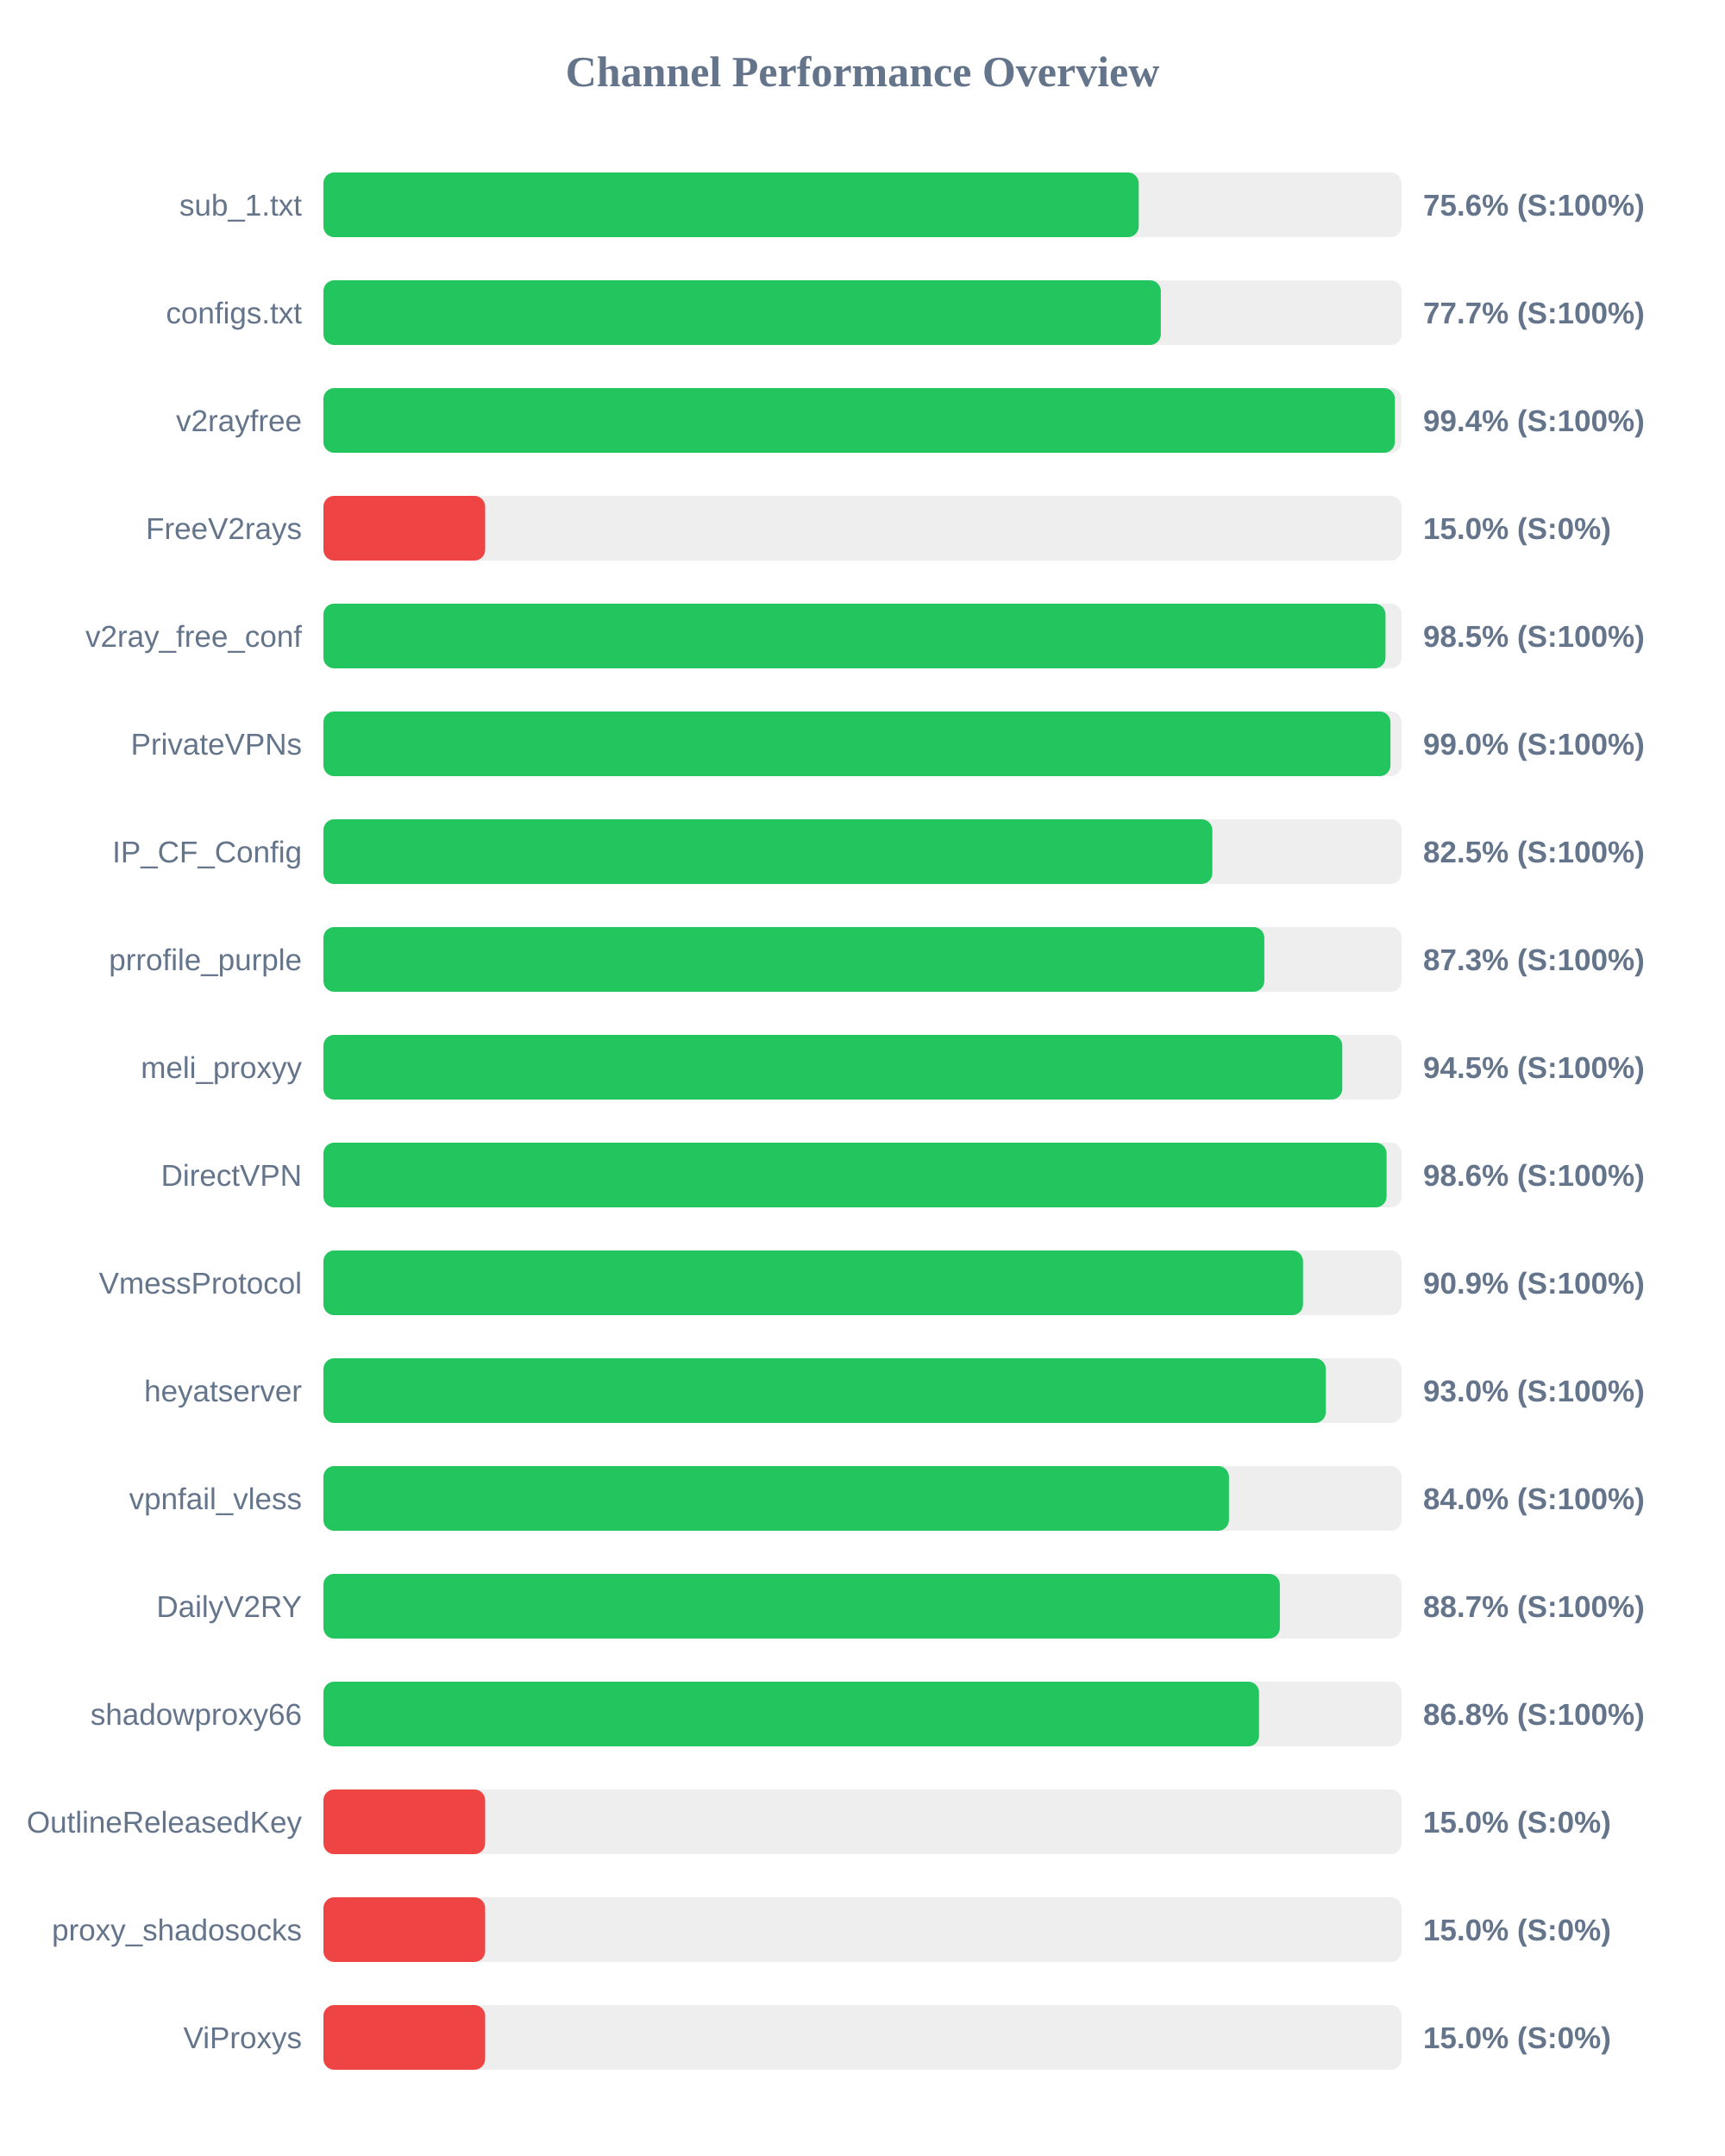
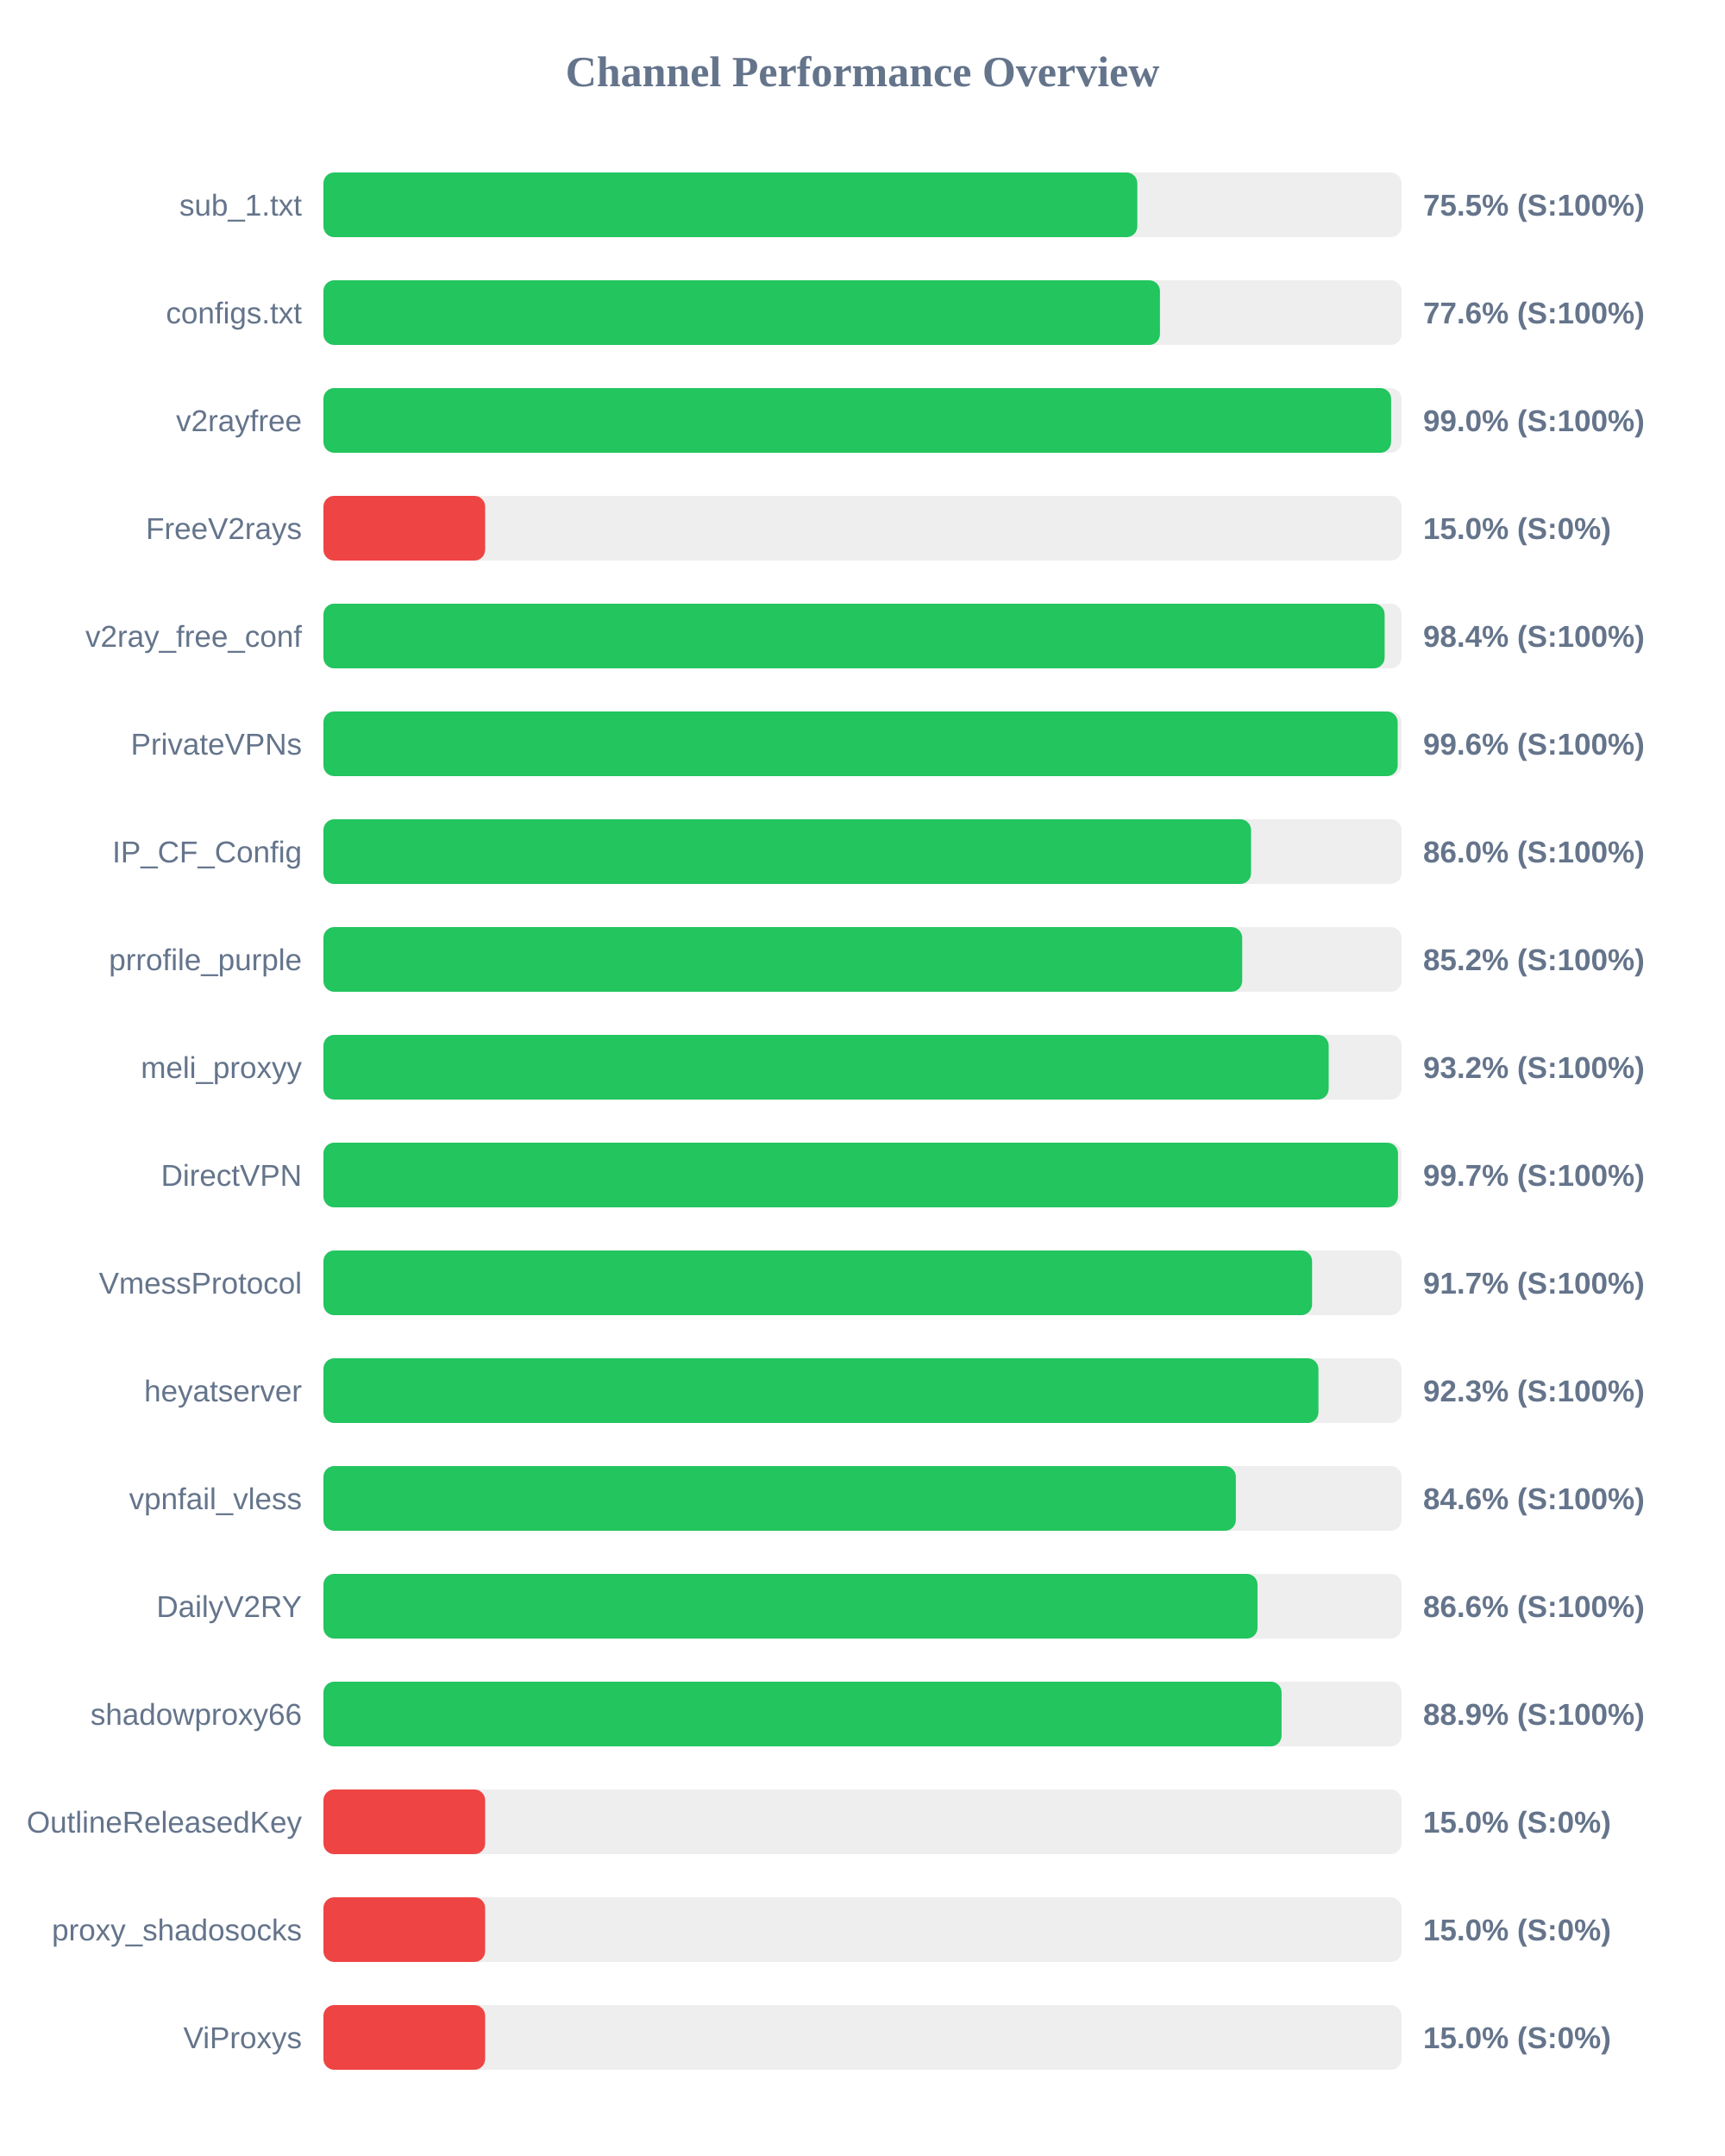
<svg xmlns="http://www.w3.org/2000/svg" width="800" height="1000" version="1.1">
  <style>
        .row { font: 14px Arial; fill: #64748b; }
        .score { font: bold 14px Arial; fill: #64748b; }
    </style>
  <text x="400" y="40" text-anchor="middle" font-size="20px" font-weight="bold" fill="#64748b">Channel Performance Overview</text>
  <rect x="150" y="80" width="500" height="30" fill="#eee" rx="5" />
-   <rect x="150" y="80" width="378.1" height="30" fill="#22c55e" rx="5" />
+   <rect x="150" y="80" width="377.45" height="30" fill="#22c55e" rx="5" />
  <text x="140" y="100" text-anchor="end" class="row">sub_1.txt</text>
-   <text x="660" y="100" text-anchor="start" class="score">75.6% (S:100%)</text>
+   <text x="660" y="100" text-anchor="start" class="score">75.5% (S:100%)</text>
  <rect x="150" y="130" width="500" height="30" fill="#eee" rx="5" />
-   <rect x="150" y="130" width="388.35" height="30" fill="#22c55e" rx="5" />
+   <rect x="150" y="130" width="387.95" height="30" fill="#22c55e" rx="5" />
  <text x="140" y="150" text-anchor="end" class="row">configs.txt</text>
-   <text x="660" y="150" text-anchor="start" class="score">77.7% (S:100%)</text>
+   <text x="660" y="150" text-anchor="start" class="score">77.6% (S:100%)</text>
  <rect x="150" y="180" width="500" height="30" fill="#eee" rx="5" />
-   <rect x="150" y="180" width="496.9" height="30" fill="#22c55e" rx="5" />
+   <rect x="150" y="180" width="495.15" height="30" fill="#22c55e" rx="5" />
  <text x="140" y="200" text-anchor="end" class="row">v2rayfree</text>
-   <text x="660" y="200" text-anchor="start" class="score">99.4% (S:100%)</text>
+   <text x="660" y="200" text-anchor="start" class="score">99.0% (S:100%)</text>
  <rect x="150" y="230" width="500" height="30" fill="#eee" rx="5" />
  <rect x="150" y="230" width="75.0" height="30" fill="#ef4444" rx="5" />
  <text x="140" y="250" text-anchor="end" class="row">FreeV2rays</text>
  <text x="660" y="250" text-anchor="start" class="score">15.0% (S:0%)</text>
  <rect x="150" y="280" width="500" height="30" fill="#eee" rx="5" />
-   <rect x="150" y="280" width="492.55" height="30" fill="#22c55e" rx="5" />
+   <rect x="150" y="280" width="492.15" height="30" fill="#22c55e" rx="5" />
  <text x="140" y="300" text-anchor="end" class="row">v2ray_free_conf</text>
-   <text x="660" y="300" text-anchor="start" class="score">98.5% (S:100%)</text>
+   <text x="660" y="300" text-anchor="start" class="score">98.4% (S:100%)</text>
  <rect x="150" y="330" width="500" height="30" fill="#eee" rx="5" />
-   <rect x="150" y="330" width="494.85" height="30" fill="#22c55e" rx="5" />
+   <rect x="150" y="330" width="498.2" height="30" fill="#22c55e" rx="5" />
  <text x="140" y="350" text-anchor="end" class="row">PrivateVPNs</text>
-   <text x="660" y="350" text-anchor="start" class="score">99.0% (S:100%)</text>
+   <text x="660" y="350" text-anchor="start" class="score">99.6% (S:100%)</text>
  <rect x="150" y="380" width="500" height="30" fill="#eee" rx="5" />
-   <rect x="150" y="380" width="412.25" height="30" fill="#22c55e" rx="5" />
+   <rect x="150" y="380" width="430.2" height="30" fill="#22c55e" rx="5" />
  <text x="140" y="400" text-anchor="end" class="row">IP_CF_Config</text>
-   <text x="660" y="400" text-anchor="start" class="score">82.5% (S:100%)</text>
+   <text x="660" y="400" text-anchor="start" class="score">86.0% (S:100%)</text>
  <rect x="150" y="430" width="500" height="30" fill="#eee" rx="5" />
-   <rect x="150" y="430" width="436.35" height="30" fill="#22c55e" rx="5" />
+   <rect x="150" y="430" width="426.1" height="30" fill="#22c55e" rx="5" />
  <text x="140" y="450" text-anchor="end" class="row">prrofile_purple</text>
-   <text x="660" y="450" text-anchor="start" class="score">87.3% (S:100%)</text>
+   <text x="660" y="450" text-anchor="start" class="score">85.2% (S:100%)</text>
  <rect x="150" y="480" width="500" height="30" fill="#eee" rx="5" />
-   <rect x="150" y="480" width="472.5" height="30" fill="#22c55e" rx="5" />
+   <rect x="150" y="480" width="466.2" height="30" fill="#22c55e" rx="5" />
  <text x="140" y="500" text-anchor="end" class="row">meli_proxyy</text>
-   <text x="660" y="500" text-anchor="start" class="score">94.5% (S:100%)</text>
+   <text x="660" y="500" text-anchor="start" class="score">93.2% (S:100%)</text>
  <rect x="150" y="530" width="500" height="30" fill="#eee" rx="5" />
-   <rect x="150" y="530" width="493.05" height="30" fill="#22c55e" rx="5" />
+   <rect x="150" y="530" width="498.35" height="30" fill="#22c55e" rx="5" />
  <text x="140" y="550" text-anchor="end" class="row">DirectVPN</text>
-   <text x="660" y="550" text-anchor="start" class="score">98.6% (S:100%)</text>
+   <text x="660" y="550" text-anchor="start" class="score">99.7% (S:100%)</text>
  <rect x="150" y="580" width="500" height="30" fill="#eee" rx="5" />
-   <rect x="150" y="580" width="454.3" height="30" fill="#22c55e" rx="5" />
+   <rect x="150" y="580" width="458.5" height="30" fill="#22c55e" rx="5" />
  <text x="140" y="600" text-anchor="end" class="row">VmessProtocol</text>
-   <text x="660" y="600" text-anchor="start" class="score">90.9% (S:100%)</text>
+   <text x="660" y="600" text-anchor="start" class="score">91.7% (S:100%)</text>
  <rect x="150" y="630" width="500" height="30" fill="#eee" rx="5" />
-   <rect x="150" y="630" width="464.85" height="30" fill="#22c55e" rx="5" />
+   <rect x="150" y="630" width="461.45" height="30" fill="#22c55e" rx="5" />
  <text x="140" y="650" text-anchor="end" class="row">heyatserver</text>
-   <text x="660" y="650" text-anchor="start" class="score">93.0% (S:100%)</text>
+   <text x="660" y="650" text-anchor="start" class="score">92.3% (S:100%)</text>
  <rect x="150" y="680" width="500" height="30" fill="#eee" rx="5" />
-   <rect x="150" y="680" width="419.95" height="30" fill="#22c55e" rx="5" />
+   <rect x="150" y="680" width="423.15" height="30" fill="#22c55e" rx="5" />
  <text x="140" y="700" text-anchor="end" class="row">vpnfail_vless</text>
-   <text x="660" y="700" text-anchor="start" class="score">84.0% (S:100%)</text>
+   <text x="660" y="700" text-anchor="start" class="score">84.6% (S:100%)</text>
  <rect x="150" y="730" width="500" height="30" fill="#eee" rx="5" />
-   <rect x="150" y="730" width="443.55" height="30" fill="#22c55e" rx="5" />
+   <rect x="150" y="730" width="433.2" height="30" fill="#22c55e" rx="5" />
  <text x="140" y="750" text-anchor="end" class="row">DailyV2RY</text>
-   <text x="660" y="750" text-anchor="start" class="score">88.7% (S:100%)</text>
+   <text x="660" y="750" text-anchor="start" class="score">86.6% (S:100%)</text>
  <rect x="150" y="780" width="500" height="30" fill="#eee" rx="5" />
-   <rect x="150" y="780" width="433.9" height="30" fill="#22c55e" rx="5" />
+   <rect x="150" y="780" width="444.35" height="30" fill="#22c55e" rx="5" />
  <text x="140" y="800" text-anchor="end" class="row">shadowproxy66</text>
-   <text x="660" y="800" text-anchor="start" class="score">86.8% (S:100%)</text>
+   <text x="660" y="800" text-anchor="start" class="score">88.9% (S:100%)</text>
  <rect x="150" y="830" width="500" height="30" fill="#eee" rx="5" />
  <rect x="150" y="830" width="75.0" height="30" fill="#ef4444" rx="5" />
  <text x="140" y="850" text-anchor="end" class="row">OutlineReleasedKey</text>
  <text x="660" y="850" text-anchor="start" class="score">15.0% (S:0%)</text>
  <rect x="150" y="880" width="500" height="30" fill="#eee" rx="5" />
  <rect x="150" y="880" width="75.0" height="30" fill="#ef4444" rx="5" />
  <text x="140" y="900" text-anchor="end" class="row">proxy_shadosocks</text>
  <text x="660" y="900" text-anchor="start" class="score">15.0% (S:0%)</text>
  <rect x="150" y="930" width="500" height="30" fill="#eee" rx="5" />
  <rect x="150" y="930" width="75.0" height="30" fill="#ef4444" rx="5" />
  <text x="140" y="950" text-anchor="end" class="row">ViProxys</text>
  <text x="660" y="950" text-anchor="start" class="score">15.0% (S:0%)</text>
</svg>
